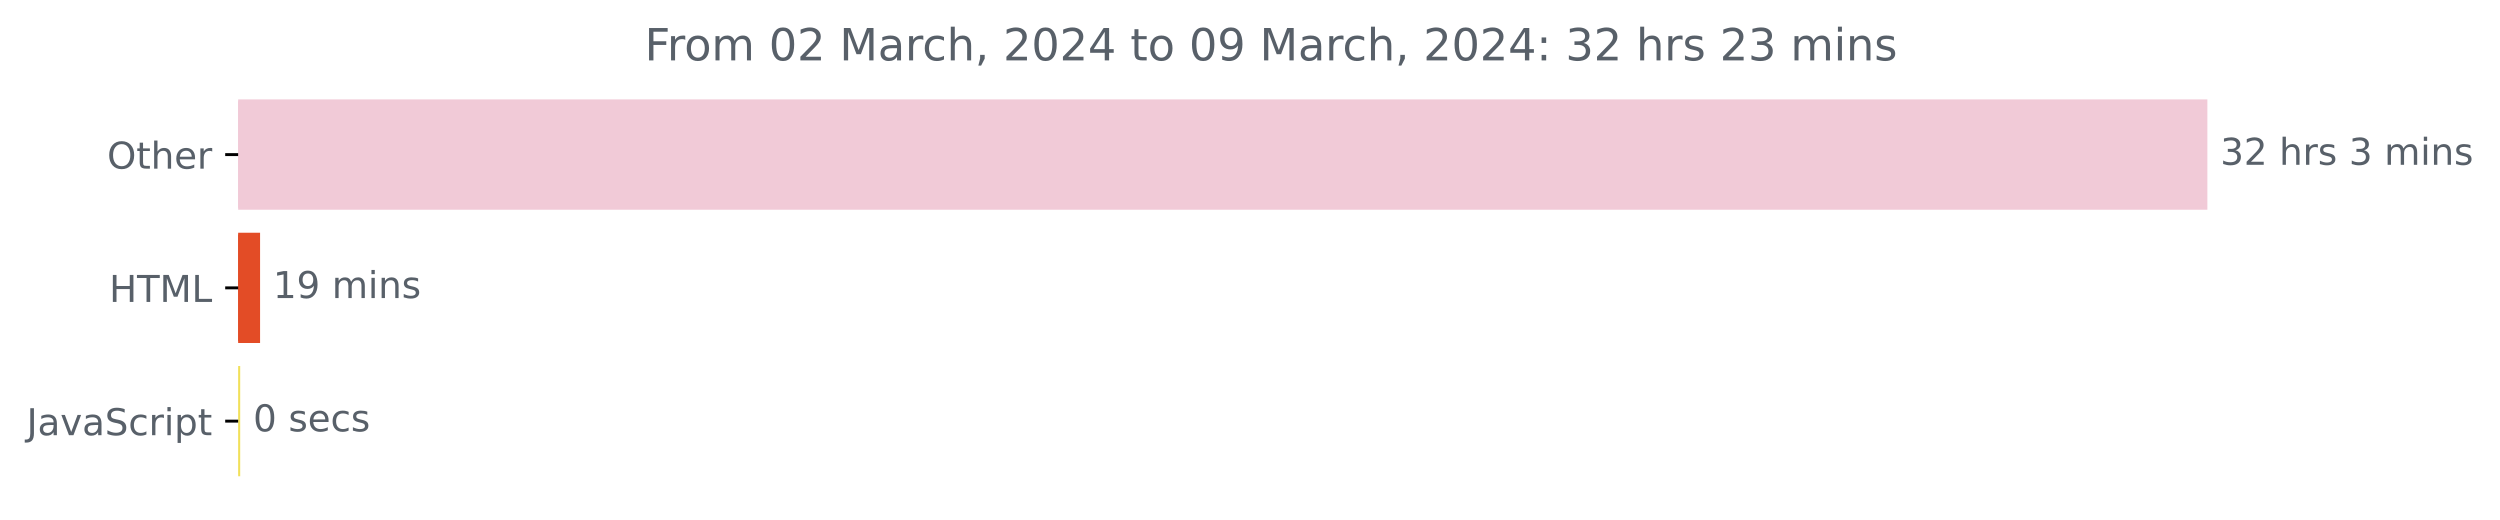
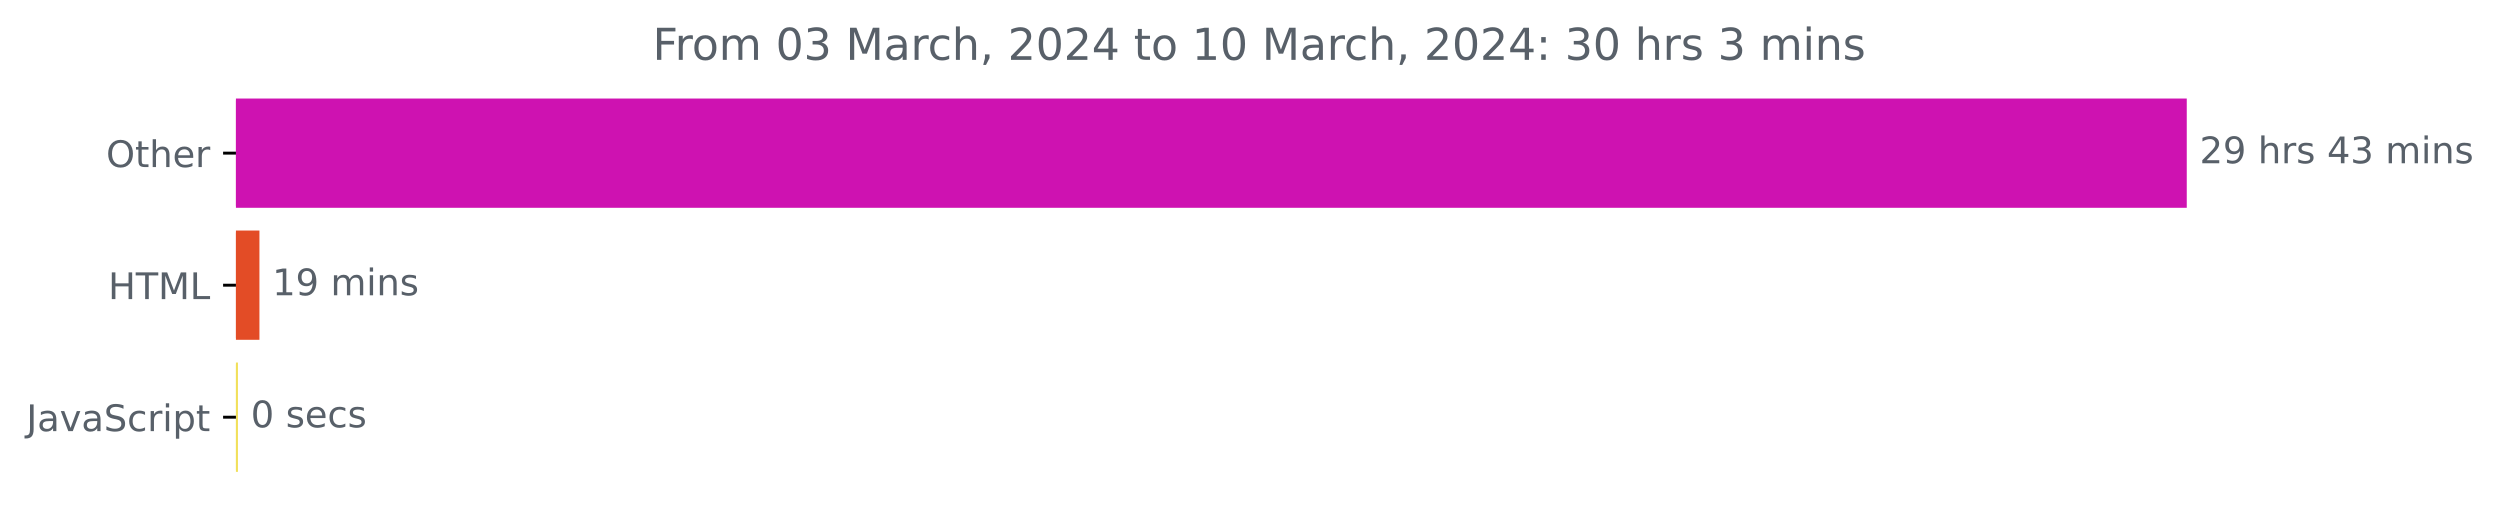
- <svg xmlns="http://www.w3.org/2000/svg" xmlns:xlink="http://www.w3.org/1999/xlink" width="675.304pt" height="140.398pt" viewBox="0 0 675.304 140.398" version="1.1">
+ <svg xmlns="http://www.w3.org/2000/svg" xmlns:xlink="http://www.w3.org/1999/xlink" width="681.666pt" height="140.398pt" viewBox="0 0 681.666 140.398" version="1.1">
  <defs>
    <style type="text/css">*{stroke-linejoin: round; stroke-linecap: butt}</style>
  </defs>
  <g id="figure_1">
    <g id="patch_1">
-       <path d="M -0 140.398  L 675.304 140.398  L 675.304 0  L -0 0  L -0 140.398  z " style="fill: none" />
+       <path d="M -0 140.398  L 681.666 140.398  L 681.666 0  L -0 0  L -0 140.398  z " style="fill: none" />
    </g>
    <g id="axes_1">
      <g id="patch_2">
-         <path d="M 64.33 27.358  L 595.758 27.358  L 595.758 56.158  L 64.33 56.158  z " clip-path="url(#p25e21f6fcf)" style="fill: #f1cad7; stroke: #f1cad7; stroke-linejoin: miter" />
+         <path d="M 64.33 27.358  L 595.758 27.358  L 595.758 56.158  L 64.33 56.158  z " clip-path="url(#p577fc70728)" style="fill: #ce12b1; stroke: #ce12b1; stroke-linejoin: miter" />
      </g>
      <g id="patch_3">
-         <path d="M 64.33 63.358  L 69.752 63.358  L 69.752 92.158  L 64.33 92.158  z " clip-path="url(#p25e21f6fcf)" style="fill: #e34c26; stroke: #e34c26; stroke-linejoin: miter" />
+         <path d="M 64.33 63.358  L 70.24 63.358  L 70.24 92.158  L 64.33 92.158  z " clip-path="url(#p577fc70728)" style="fill: #e34c26; stroke: #e34c26; stroke-linejoin: miter" />
      </g>
      <g id="patch_4">
-         <path d="M 64.33 99.358  L 64.383 99.358  L 64.383 128.158  L 64.33 128.158  z " clip-path="url(#p25e21f6fcf)" style="fill: #f1e05a; stroke: #f1e05a; stroke-linejoin: miter" />
+         <path d="M 64.33 99.358  L 64.383 99.358  L 64.383 128.158  L 64.33 128.158  z " clip-path="url(#p577fc70728)" style="fill: #f1e05a; stroke: #f1e05a; stroke-linejoin: miter" />
      </g>
      <g id="matplotlib.axis_1" />
      <g id="matplotlib.axis_2">
        <g id="ytick_1">
          <g id="line2d_1">
            <defs>
-               <path id="m987b585b9f" d="M 0 0  L -3.5 0  " style="stroke: #000000; stroke-width: 0.8" />
+               <path id="me3887059cb" d="M 0 0  L -3.5 0  " style="stroke: #000000; stroke-width: 0.8" />
            </defs>
            <g>
-               <use xlink:href="#m987b585b9f" x="64.33" y="41.758" style="stroke: #000000; stroke-width: 0.8" />
+               <use xlink:href="#me3887059cb" x="64.33" y="41.758" style="stroke: #000000; stroke-width: 0.8" />
            </g>
          </g>
          <g id="text_1">
            <g style="fill: #586069" transform="translate(28.93594 45.55734)scale(0.1 -0.1)">
              <defs>
                <path id="DejaVuSans-4f" d="M 2522 4238  Q 1834 4238 1429 3725  Q 1025 3213 1025 2328  Q 1025 1447 1429 934  Q 1834 422 2522 422  Q 3209 422 3611 934  Q 4013 1447 4013 2328  Q 4013 3213 3611 3725  Q 3209 4238 2522 4238  z M 2522 4750  Q 3503 4750 4090 4092  Q 4678 3434 4678 2328  Q 4678 1225 4090 567  Q 3503 -91 2522 -91  Q 1538 -91 948 565  Q 359 1222 359 2328  Q 359 3434 948 4092  Q 1538 4750 2522 4750  z " transform="scale(0.015625)" />
                <path id="DejaVuSans-74" d="M 1172 4494  L 1172 3500  L 2356 3500  L 2356 3053  L 1172 3053  L 1172 1153  Q 1172 725 1289 603  Q 1406 481 1766 481  L 2356 481  L 2356 0  L 1766 0  Q 1100 0 847 248  Q 594 497 594 1153  L 594 3053  L 172 3053  L 172 3500  L 594 3500  L 594 4494  L 1172 4494  z " transform="scale(0.015625)" />
                <path id="DejaVuSans-68" d="M 3513 2113  L 3513 0  L 2938 0  L 2938 2094  Q 2938 2591 2744 2837  Q 2550 3084 2163 3084  Q 1697 3084 1428 2787  Q 1159 2491 1159 1978  L 1159 0  L 581 0  L 581 4863  L 1159 4863  L 1159 2956  Q 1366 3272 1645 3428  Q 1925 3584 2291 3584  Q 2894 3584 3203 3211  Q 3513 2838 3513 2113  z " transform="scale(0.015625)" />
                <path id="DejaVuSans-65" d="M 3597 1894  L 3597 1613  L 953 1613  Q 991 1019 1311 708  Q 1631 397 2203 397  Q 2534 397 2845 478  Q 3156 559 3463 722  L 3463 178  Q 3153 47 2828 -22  Q 2503 -91 2169 -91  Q 1331 -91 842 396  Q 353 884 353 1716  Q 353 2575 817 3079  Q 1281 3584 2069 3584  Q 2775 3584 3186 3129  Q 3597 2675 3597 1894  z M 3022 2063  Q 3016 2534 2758 2815  Q 2500 3097 2075 3097  Q 1594 3097 1305 2825  Q 1016 2553 972 2059  L 3022 2063  z " transform="scale(0.015625)" />
                <path id="DejaVuSans-72" d="M 2631 2963  Q 2534 3019 2420 3045  Q 2306 3072 2169 3072  Q 1681 3072 1420 2755  Q 1159 2438 1159 1844  L 1159 0  L 581 0  L 581 3500  L 1159 3500  L 1159 2956  Q 1341 3275 1631 3429  Q 1922 3584 2338 3584  Q 2397 3584 2469 3576  Q 2541 3569 2628 3553  L 2631 2963  z " transform="scale(0.015625)" />
              </defs>
              <use xlink:href="#DejaVuSans-4f" />
              <use xlink:href="#DejaVuSans-74" x="78.711" />
              <use xlink:href="#DejaVuSans-68" x="117.92" />
              <use xlink:href="#DejaVuSans-65" x="181.299" />
              <use xlink:href="#DejaVuSans-72" x="242.822" />
            </g>
          </g>
        </g>
        <g id="ytick_2">
          <g id="line2d_2">
            <g>
-               <use xlink:href="#m987b585b9f" x="64.33" y="77.758" style="stroke: #000000; stroke-width: 0.8" />
+               <use xlink:href="#me3887059cb" x="64.33" y="77.758" style="stroke: #000000; stroke-width: 0.8" />
            </g>
          </g>
          <g id="text_2">
            <g style="fill: #586069" transform="translate(29.50156 81.55734)scale(0.1 -0.1)">
              <defs>
                <path id="DejaVuSans-48" d="M 628 4666  L 1259 4666  L 1259 2753  L 3553 2753  L 3553 4666  L 4184 4666  L 4184 0  L 3553 0  L 3553 2222  L 1259 2222  L 1259 0  L 628 0  L 628 4666  z " transform="scale(0.015625)" />
                <path id="DejaVuSans-54" d="M -19 4666  L 3928 4666  L 3928 4134  L 2272 4134  L 2272 0  L 1638 0  L 1638 4134  L -19 4134  L -19 4666  z " transform="scale(0.015625)" />
                <path id="DejaVuSans-4d" d="M 628 4666  L 1569 4666  L 2759 1491  L 3956 4666  L 4897 4666  L 4897 0  L 4281 0  L 4281 4097  L 3078 897  L 2444 897  L 1241 4097  L 1241 0  L 628 0  L 628 4666  z " transform="scale(0.015625)" />
                <path id="DejaVuSans-4c" d="M 628 4666  L 1259 4666  L 1259 531  L 3531 531  L 3531 0  L 628 0  L 628 4666  z " transform="scale(0.015625)" />
              </defs>
              <use xlink:href="#DejaVuSans-48" />
              <use xlink:href="#DejaVuSans-54" x="75.195" />
              <use xlink:href="#DejaVuSans-4d" x="136.279" />
              <use xlink:href="#DejaVuSans-4c" x="222.559" />
            </g>
          </g>
        </g>
        <g id="ytick_3">
          <g id="line2d_3">
            <g>
-               <use xlink:href="#m987b585b9f" x="64.33" y="113.758" style="stroke: #000000; stroke-width: 0.8" />
+               <use xlink:href="#me3887059cb" x="64.33" y="113.758" style="stroke: #000000; stroke-width: 0.8" />
            </g>
          </g>
          <g id="text_3">
            <g style="fill: #586069" transform="translate(7.2 117.5573)scale(0.1 -0.1)">
              <defs>
                <path id="DejaVuSans-4a" d="M 628 4666  L 1259 4666  L 1259 325  Q 1259 -519 939 -900  Q 619 -1281 -91 -1281  L -331 -1281  L -331 -750  L -134 -750  Q 284 -750 456 -515  Q 628 -281 628 325  L 628 4666  z " transform="scale(0.015625)" />
                <path id="DejaVuSans-61" d="M 2194 1759  Q 1497 1759 1228 1600  Q 959 1441 959 1056  Q 959 750 1161 570  Q 1363 391 1709 391  Q 2188 391 2477 730  Q 2766 1069 2766 1631  L 2766 1759  L 2194 1759  z M 3341 1997  L 3341 0  L 2766 0  L 2766 531  Q 2569 213 2275 61  Q 1981 -91 1556 -91  Q 1019 -91 701 211  Q 384 513 384 1019  Q 384 1609 779 1909  Q 1175 2209 1959 2209  L 2766 2209  L 2766 2266  Q 2766 2663 2505 2880  Q 2244 3097 1772 3097  Q 1472 3097 1187 3025  Q 903 2953 641 2809  L 641 3341  Q 956 3463 1253 3523  Q 1550 3584 1831 3584  Q 2591 3584 2966 3190  Q 3341 2797 3341 1997  z " transform="scale(0.015625)" />
                <path id="DejaVuSans-76" d="M 191 3500  L 800 3500  L 1894 563  L 2988 3500  L 3597 3500  L 2284 0  L 1503 0  L 191 3500  z " transform="scale(0.015625)" />
                <path id="DejaVuSans-53" d="M 3425 4513  L 3425 3897  Q 3066 4069 2747 4153  Q 2428 4238 2131 4238  Q 1616 4238 1336 4038  Q 1056 3838 1056 3469  Q 1056 3159 1242 3001  Q 1428 2844 1947 2747  L 2328 2669  Q 3034 2534 3370 2195  Q 3706 1856 3706 1288  Q 3706 609 3251 259  Q 2797 -91 1919 -91  Q 1588 -91 1214 -16  Q 841 59 441 206  L 441 856  Q 825 641 1194 531  Q 1563 422 1919 422  Q 2459 422 2753 634  Q 3047 847 3047 1241  Q 3047 1584 2836 1778  Q 2625 1972 2144 2069  L 1759 2144  Q 1053 2284 737 2584  Q 422 2884 422 3419  Q 422 4038 858 4394  Q 1294 4750 2059 4750  Q 2388 4750 2728 4690  Q 3069 4631 3425 4513  z " transform="scale(0.015625)" />
                <path id="DejaVuSans-63" d="M 3122 3366  L 3122 2828  Q 2878 2963 2633 3030  Q 2388 3097 2138 3097  Q 1578 3097 1268 2742  Q 959 2388 959 1747  Q 959 1106 1268 751  Q 1578 397 2138 397  Q 2388 397 2633 464  Q 2878 531 3122 666  L 3122 134  Q 2881 22 2623 -34  Q 2366 -91 2075 -91  Q 1284 -91 818 406  Q 353 903 353 1747  Q 353 2603 823 3093  Q 1294 3584 2113 3584  Q 2378 3584 2631 3529  Q 2884 3475 3122 3366  z " transform="scale(0.015625)" />
                <path id="DejaVuSans-69" d="M 603 3500  L 1178 3500  L 1178 0  L 603 0  L 603 3500  z M 603 4863  L 1178 4863  L 1178 4134  L 603 4134  L 603 4863  z " transform="scale(0.015625)" />
                <path id="DejaVuSans-70" d="M 1159 525  L 1159 -1331  L 581 -1331  L 581 3500  L 1159 3500  L 1159 2969  Q 1341 3281 1617 3432  Q 1894 3584 2278 3584  Q 2916 3584 3314 3078  Q 3713 2572 3713 1747  Q 3713 922 3314 415  Q 2916 -91 2278 -91  Q 1894 -91 1617 61  Q 1341 213 1159 525  z M 3116 1747  Q 3116 2381 2855 2742  Q 2594 3103 2138 3103  Q 1681 3103 1420 2742  Q 1159 2381 1159 1747  Q 1159 1113 1420 752  Q 1681 391 2138 391  Q 2594 391 2855 752  Q 3116 1113 3116 1747  z " transform="scale(0.015625)" />
              </defs>
              <use xlink:href="#DejaVuSans-4a" />
              <use xlink:href="#DejaVuSans-61" x="29.492" />
              <use xlink:href="#DejaVuSans-76" x="90.771" />
              <use xlink:href="#DejaVuSans-61" x="149.951" />
              <use xlink:href="#DejaVuSans-53" x="211.23" />
              <use xlink:href="#DejaVuSans-63" x="274.707" />
              <use xlink:href="#DejaVuSans-72" x="329.688" />
              <use xlink:href="#DejaVuSans-69" x="370.801" />
              <use xlink:href="#DejaVuSans-70" x="398.584" />
              <use xlink:href="#DejaVuSans-74" x="462.061" />
            </g>
          </g>
        </g>
      </g>
      <g id="text_4">
        <g style="fill: #586069" transform="translate(599.7583 44.5175)scale(0.1 -0.1)">
          <defs>
-             <path id="DejaVuSans-33" d="M 2597 2516  Q 3050 2419 3304 2112  Q 3559 1806 3559 1356  Q 3559 666 3084 287  Q 2609 -91 1734 -91  Q 1441 -91 1130 -33  Q 819 25 488 141  L 488 750  Q 750 597 1062 519  Q 1375 441 1716 441  Q 2309 441 2620 675  Q 2931 909 2931 1356  Q 2931 1769 2642 2001  Q 2353 2234 1838 2234  L 1294 2234  L 1294 2753  L 1863 2753  Q 2328 2753 2575 2939  Q 2822 3125 2822 3475  Q 2822 3834 2567 4026  Q 2313 4219 1838 4219  Q 1578 4219 1281 4162  Q 984 4106 628 3988  L 628 4550  Q 988 4650 1302 4700  Q 1616 4750 1894 4750  Q 2613 4750 3031 4423  Q 3450 4097 3450 3541  Q 3450 3153 3228 2886  Q 3006 2619 2597 2516  z " transform="scale(0.015625)" />
            <path id="DejaVuSans-32" d="M 1228 531  L 3431 531  L 3431 0  L 469 0  L 469 531  Q 828 903 1448 1529  Q 2069 2156 2228 2338  Q 2531 2678 2651 2914  Q 2772 3150 2772 3378  Q 2772 3750 2511 3984  Q 2250 4219 1831 4219  Q 1534 4219 1204 4116  Q 875 4013 500 3803  L 500 4441  Q 881 4594 1212 4672  Q 1544 4750 1819 4750  Q 2544 4750 2975 4387  Q 3406 4025 3406 3419  Q 3406 3131 3298 2873  Q 3191 2616 2906 2266  Q 2828 2175 2409 1742  Q 1991 1309 1228 531  z " transform="scale(0.015625)" />
+             <path id="DejaVuSans-39" d="M 703 97  L 703 672  Q 941 559 1184 500  Q 1428 441 1663 441  Q 2288 441 2617 861  Q 2947 1281 2994 2138  Q 2813 1869 2534 1725  Q 2256 1581 1919 1581  Q 1219 1581 811 2004  Q 403 2428 403 3163  Q 403 3881 828 4315  Q 1253 4750 1959 4750  Q 2769 4750 3195 4129  Q 3622 3509 3622 2328  Q 3622 1225 3098 567  Q 2575 -91 1691 -91  Q 1453 -91 1209 -44  Q 966 3 703 97  z M 1959 2075  Q 2384 2075 2632 2365  Q 2881 2656 2881 3163  Q 2881 3666 2632 3958  Q 2384 4250 1959 4250  Q 1534 4250 1286 3958  Q 1038 3666 1038 3163  Q 1038 2656 1286 2365  Q 1534 2075 1959 2075  z " transform="scale(0.015625)" />
            <path id="DejaVuSans-20" transform="scale(0.015625)" />
            <path id="DejaVuSans-73" d="M 2834 3397  L 2834 2853  Q 2591 2978 2328 3040  Q 2066 3103 1784 3103  Q 1356 3103 1142 2972  Q 928 2841 928 2578  Q 928 2378 1081 2264  Q 1234 2150 1697 2047  L 1894 2003  Q 2506 1872 2764 1633  Q 3022 1394 3022 966  Q 3022 478 2636 193  Q 2250 -91 1575 -91  Q 1294 -91 989 -36  Q 684 19 347 128  L 347 722  Q 666 556 975 473  Q 1284 391 1588 391  Q 1994 391 2212 530  Q 2431 669 2431 922  Q 2431 1156 2273 1281  Q 2116 1406 1581 1522  L 1381 1569  Q 847 1681 609 1914  Q 372 2147 372 2553  Q 372 3047 722 3315  Q 1072 3584 1716 3584  Q 2034 3584 2315 3537  Q 2597 3491 2834 3397  z " transform="scale(0.015625)" />
+             <path id="DejaVuSans-34" d="M 2419 4116  L 825 1625  L 2419 1625  L 2419 4116  z M 2253 4666  L 3047 4666  L 3047 1625  L 3713 1625  L 3713 1100  L 3047 1100  L 3047 0  L 2419 0  L 2419 1100  L 313 1100  L 313 1709  L 2253 4666  z " transform="scale(0.015625)" />
+             <path id="DejaVuSans-33" d="M 2597 2516  Q 3050 2419 3304 2112  Q 3559 1806 3559 1356  Q 3559 666 3084 287  Q 2609 -91 1734 -91  Q 1441 -91 1130 -33  Q 819 25 488 141  L 488 750  Q 750 597 1062 519  Q 1375 441 1716 441  Q 2309 441 2620 675  Q 2931 909 2931 1356  Q 2931 1769 2642 2001  Q 2353 2234 1838 2234  L 1294 2234  L 1294 2753  L 1863 2753  Q 2328 2753 2575 2939  Q 2822 3125 2822 3475  Q 2822 3834 2567 4026  Q 2313 4219 1838 4219  Q 1578 4219 1281 4162  Q 984 4106 628 3988  L 628 4550  Q 988 4650 1302 4700  Q 1616 4750 1894 4750  Q 2613 4750 3031 4423  Q 3450 4097 3450 3541  Q 3450 3153 3228 2886  Q 3006 2619 2597 2516  z " transform="scale(0.015625)" />
            <path id="DejaVuSans-6d" d="M 3328 2828  Q 3544 3216 3844 3400  Q 4144 3584 4550 3584  Q 5097 3584 5394 3201  Q 5691 2819 5691 2113  L 5691 0  L 5113 0  L 5113 2094  Q 5113 2597 4934 2840  Q 4756 3084 4391 3084  Q 3944 3084 3684 2787  Q 3425 2491 3425 1978  L 3425 0  L 2847 0  L 2847 2094  Q 2847 2600 2669 2842  Q 2491 3084 2119 3084  Q 1678 3084 1418 2786  Q 1159 2488 1159 1978  L 1159 0  L 581 0  L 581 3500  L 1159 3500  L 1159 2956  Q 1356 3278 1631 3431  Q 1906 3584 2284 3584  Q 2666 3584 2933 3390  Q 3200 3197 3328 2828  z " transform="scale(0.015625)" />
            <path id="DejaVuSans-6e" d="M 3513 2113  L 3513 0  L 2938 0  L 2938 2094  Q 2938 2591 2744 2837  Q 2550 3084 2163 3084  Q 1697 3084 1428 2787  Q 1159 2491 1159 1978  L 1159 0  L 581 0  L 581 3500  L 1159 3500  L 1159 2956  Q 1366 3272 1645 3428  Q 1925 3584 2291 3584  Q 2894 3584 3203 3211  Q 3513 2838 3513 2113  z " transform="scale(0.015625)" />
          </defs>
-           <use xlink:href="#DejaVuSans-33" />
-           <use xlink:href="#DejaVuSans-32" x="63.623" />
+           <use xlink:href="#DejaVuSans-32" />
+           <use xlink:href="#DejaVuSans-39" x="63.623" />
          <use xlink:href="#DejaVuSans-20" x="127.246" />
          <use xlink:href="#DejaVuSans-68" x="159.033" />
          <use xlink:href="#DejaVuSans-72" x="222.412" />
          <use xlink:href="#DejaVuSans-73" x="263.525" />
          <use xlink:href="#DejaVuSans-20" x="315.625" />
-           <use xlink:href="#DejaVuSans-33" x="347.412" />
-           <use xlink:href="#DejaVuSans-20" x="411.035" />
-           <use xlink:href="#DejaVuSans-6d" x="442.822" />
-           <use xlink:href="#DejaVuSans-69" x="540.234" />
-           <use xlink:href="#DejaVuSans-6e" x="568.018" />
-           <use xlink:href="#DejaVuSans-73" x="631.396" />
+           <use xlink:href="#DejaVuSans-34" x="347.412" />
+           <use xlink:href="#DejaVuSans-33" x="411.035" />
+           <use xlink:href="#DejaVuSans-20" x="474.658" />
+           <use xlink:href="#DejaVuSans-6d" x="506.445" />
+           <use xlink:href="#DejaVuSans-69" x="603.857" />
+           <use xlink:href="#DejaVuSans-6e" x="631.641" />
+           <use xlink:href="#DejaVuSans-73" x="695.02" />
        </g>
      </g>
      <g id="text_5">
-         <g style="fill: #586069" transform="translate(73.75188 80.5175)scale(0.1 -0.1)">
+         <g style="fill: #586069" transform="translate(74.24042 80.5175)scale(0.1 -0.1)">
          <defs>
            <path id="DejaVuSans-31" d="M 794 531  L 1825 531  L 1825 4091  L 703 3866  L 703 4441  L 1819 4666  L 2450 4666  L 2450 531  L 3481 531  L 3481 0  L 794 0  L 794 531  z " transform="scale(0.015625)" />
-             <path id="DejaVuSans-39" d="M 703 97  L 703 672  Q 941 559 1184 500  Q 1428 441 1663 441  Q 2288 441 2617 861  Q 2947 1281 2994 2138  Q 2813 1869 2534 1725  Q 2256 1581 1919 1581  Q 1219 1581 811 2004  Q 403 2428 403 3163  Q 403 3881 828 4315  Q 1253 4750 1959 4750  Q 2769 4750 3195 4129  Q 3622 3509 3622 2328  Q 3622 1225 3098 567  Q 2575 -91 1691 -91  Q 1453 -91 1209 -44  Q 966 3 703 97  z M 1959 2075  Q 2384 2075 2632 2365  Q 2881 2656 2881 3163  Q 2881 3666 2632 3958  Q 2384 4250 1959 4250  Q 1534 4250 1286 3958  Q 1038 3666 1038 3163  Q 1038 2656 1286 2365  Q 1534 2075 1959 2075  z " transform="scale(0.015625)" />
          </defs>
          <use xlink:href="#DejaVuSans-31" />
          <use xlink:href="#DejaVuSans-39" x="63.623" />
          <use xlink:href="#DejaVuSans-20" x="127.246" />
          <use xlink:href="#DejaVuSans-6d" x="159.033" />
          <use xlink:href="#DejaVuSans-69" x="256.445" />
          <use xlink:href="#DejaVuSans-6e" x="284.229" />
          <use xlink:href="#DejaVuSans-73" x="347.607" />
        </g>
      </g>
      <g id="text_6">
-         <g style="fill: #586069" transform="translate(68.38337 116.5175)scale(0.1 -0.1)">
+         <g style="fill: #586069" transform="translate(68.38342 116.5175)scale(0.1 -0.1)">
          <defs>
            <path id="DejaVuSans-30" d="M 2034 4250  Q 1547 4250 1301 3770  Q 1056 3291 1056 2328  Q 1056 1369 1301 889  Q 1547 409 2034 409  Q 2525 409 2770 889  Q 3016 1369 3016 2328  Q 3016 3291 2770 3770  Q 2525 4250 2034 4250  z M 2034 4750  Q 2819 4750 3233 4129  Q 3647 3509 3647 2328  Q 3647 1150 3233 529  Q 2819 -91 2034 -91  Q 1250 -91 836 529  Q 422 1150 422 2328  Q 422 3509 836 4129  Q 1250 4750 2034 4750  z " transform="scale(0.015625)" />
          </defs>
          <use xlink:href="#DejaVuSans-30" />
          <use xlink:href="#DejaVuSans-20" x="63.623" />
          <use xlink:href="#DejaVuSans-73" x="95.41" />
          <use xlink:href="#DejaVuSans-65" x="147.51" />
          <use xlink:href="#DejaVuSans-63" x="209.033" />
          <use xlink:href="#DejaVuSans-73" x="264.014" />
        </g>
      </g>
      <g id="text_7">
-         <g style="fill: #586069" transform="translate(174.1447 16.31812)scale(0.12 -0.12)">
+         <g style="fill: #586069" transform="translate(177.9622 16.31812)scale(0.12 -0.12)">
          <defs>
            <path id="DejaVuSans-46" d="M 628 4666  L 3309 4666  L 3309 4134  L 1259 4134  L 1259 2759  L 3109 2759  L 3109 2228  L 1259 2228  L 1259 0  L 628 0  L 628 4666  z " transform="scale(0.015625)" />
            <path id="DejaVuSans-6f" d="M 1959 3097  Q 1497 3097 1228 2736  Q 959 2375 959 1747  Q 959 1119 1226 758  Q 1494 397 1959 397  Q 2419 397 2687 759  Q 2956 1122 2956 1747  Q 2956 2369 2687 2733  Q 2419 3097 1959 3097  z M 1959 3584  Q 2709 3584 3137 3096  Q 3566 2609 3566 1747  Q 3566 888 3137 398  Q 2709 -91 1959 -91  Q 1206 -91 779 398  Q 353 888 353 1747  Q 353 2609 779 3096  Q 1206 3584 1959 3584  z " transform="scale(0.015625)" />
            <path id="DejaVuSans-2c" d="M 750 794  L 1409 794  L 1409 256  L 897 -744  L 494 -744  L 750 256  L 750 794  z " transform="scale(0.015625)" />
-             <path id="DejaVuSans-34" d="M 2419 4116  L 825 1625  L 2419 1625  L 2419 4116  z M 2253 4666  L 3047 4666  L 3047 1625  L 3713 1625  L 3713 1100  L 3047 1100  L 3047 0  L 2419 0  L 2419 1100  L 313 1100  L 313 1709  L 2253 4666  z " transform="scale(0.015625)" />
            <path id="DejaVuSans-3a" d="M 750 794  L 1409 794  L 1409 0  L 750 0  L 750 794  z M 750 3309  L 1409 3309  L 1409 2516  L 750 2516  L 750 3309  z " transform="scale(0.015625)" />
          </defs>
          <use xlink:href="#DejaVuSans-46" />
          <use xlink:href="#DejaVuSans-72" x="50.27" />
          <use xlink:href="#DejaVuSans-6f" x="89.133" />
          <use xlink:href="#DejaVuSans-6d" x="150.314" />
          <use xlink:href="#DejaVuSans-20" x="247.727" />
          <use xlink:href="#DejaVuSans-30" x="279.514" />
-           <use xlink:href="#DejaVuSans-32" x="343.137" />
+           <use xlink:href="#DejaVuSans-33" x="343.137" />
          <use xlink:href="#DejaVuSans-20" x="406.76" />
          <use xlink:href="#DejaVuSans-4d" x="438.547" />
          <use xlink:href="#DejaVuSans-61" x="524.826" />
          <use xlink:href="#DejaVuSans-72" x="586.105" />
          <use xlink:href="#DejaVuSans-63" x="624.969" />
          <use xlink:href="#DejaVuSans-68" x="679.949" />
          <use xlink:href="#DejaVuSans-2c" x="743.328" />
          <use xlink:href="#DejaVuSans-20" x="775.115" />
          <use xlink:href="#DejaVuSans-32" x="806.902" />
          <use xlink:href="#DejaVuSans-30" x="870.525" />
          <use xlink:href="#DejaVuSans-32" x="934.148" />
          <use xlink:href="#DejaVuSans-34" x="997.771" />
          <use xlink:href="#DejaVuSans-20" x="1061.395" />
          <use xlink:href="#DejaVuSans-74" x="1093.182" />
          <use xlink:href="#DejaVuSans-6f" x="1132.391" />
          <use xlink:href="#DejaVuSans-20" x="1193.572" />
-           <use xlink:href="#DejaVuSans-30" x="1225.359" />
-           <use xlink:href="#DejaVuSans-39" x="1288.982" />
+           <use xlink:href="#DejaVuSans-31" x="1225.359" />
+           <use xlink:href="#DejaVuSans-30" x="1288.982" />
          <use xlink:href="#DejaVuSans-20" x="1352.605" />
          <use xlink:href="#DejaVuSans-4d" x="1384.393" />
          <use xlink:href="#DejaVuSans-61" x="1470.672" />
          <use xlink:href="#DejaVuSans-72" x="1531.951" />
          <use xlink:href="#DejaVuSans-63" x="1570.814" />
          <use xlink:href="#DejaVuSans-68" x="1625.795" />
          <use xlink:href="#DejaVuSans-2c" x="1689.174" />
          <use xlink:href="#DejaVuSans-20" x="1720.961" />
          <use xlink:href="#DejaVuSans-32" x="1752.748" />
          <use xlink:href="#DejaVuSans-30" x="1816.371" />
          <use xlink:href="#DejaVuSans-32" x="1879.994" />
          <use xlink:href="#DejaVuSans-34" x="1943.617" />
          <use xlink:href="#DejaVuSans-3a" x="2007.24" />
          <use xlink:href="#DejaVuSans-20" x="2040.932" />
          <use xlink:href="#DejaVuSans-33" x="2072.719" />
-           <use xlink:href="#DejaVuSans-32" x="2136.342" />
+           <use xlink:href="#DejaVuSans-30" x="2136.342" />
          <use xlink:href="#DejaVuSans-20" x="2199.965" />
          <use xlink:href="#DejaVuSans-68" x="2231.752" />
          <use xlink:href="#DejaVuSans-72" x="2295.131" />
          <use xlink:href="#DejaVuSans-73" x="2336.244" />
          <use xlink:href="#DejaVuSans-20" x="2388.344" />
-           <use xlink:href="#DejaVuSans-32" x="2420.131" />
-           <use xlink:href="#DejaVuSans-33" x="2483.754" />
-           <use xlink:href="#DejaVuSans-20" x="2547.377" />
-           <use xlink:href="#DejaVuSans-6d" x="2579.164" />
-           <use xlink:href="#DejaVuSans-69" x="2676.576" />
-           <use xlink:href="#DejaVuSans-6e" x="2704.359" />
-           <use xlink:href="#DejaVuSans-73" x="2767.738" />
+           <use xlink:href="#DejaVuSans-33" x="2420.131" />
+           <use xlink:href="#DejaVuSans-20" x="2483.754" />
+           <use xlink:href="#DejaVuSans-6d" x="2515.541" />
+           <use xlink:href="#DejaVuSans-69" x="2612.953" />
+           <use xlink:href="#DejaVuSans-6e" x="2640.736" />
+           <use xlink:href="#DejaVuSans-73" x="2704.115" />
        </g>
      </g>
    </g>
  </g>
  <defs>
-     <clipPath id="p25e21f6fcf">
+     <clipPath id="p577fc70728">
      <rect x="64.33" y="22.318" width="558" height="110.88" />
    </clipPath>
  </defs>
</svg>
